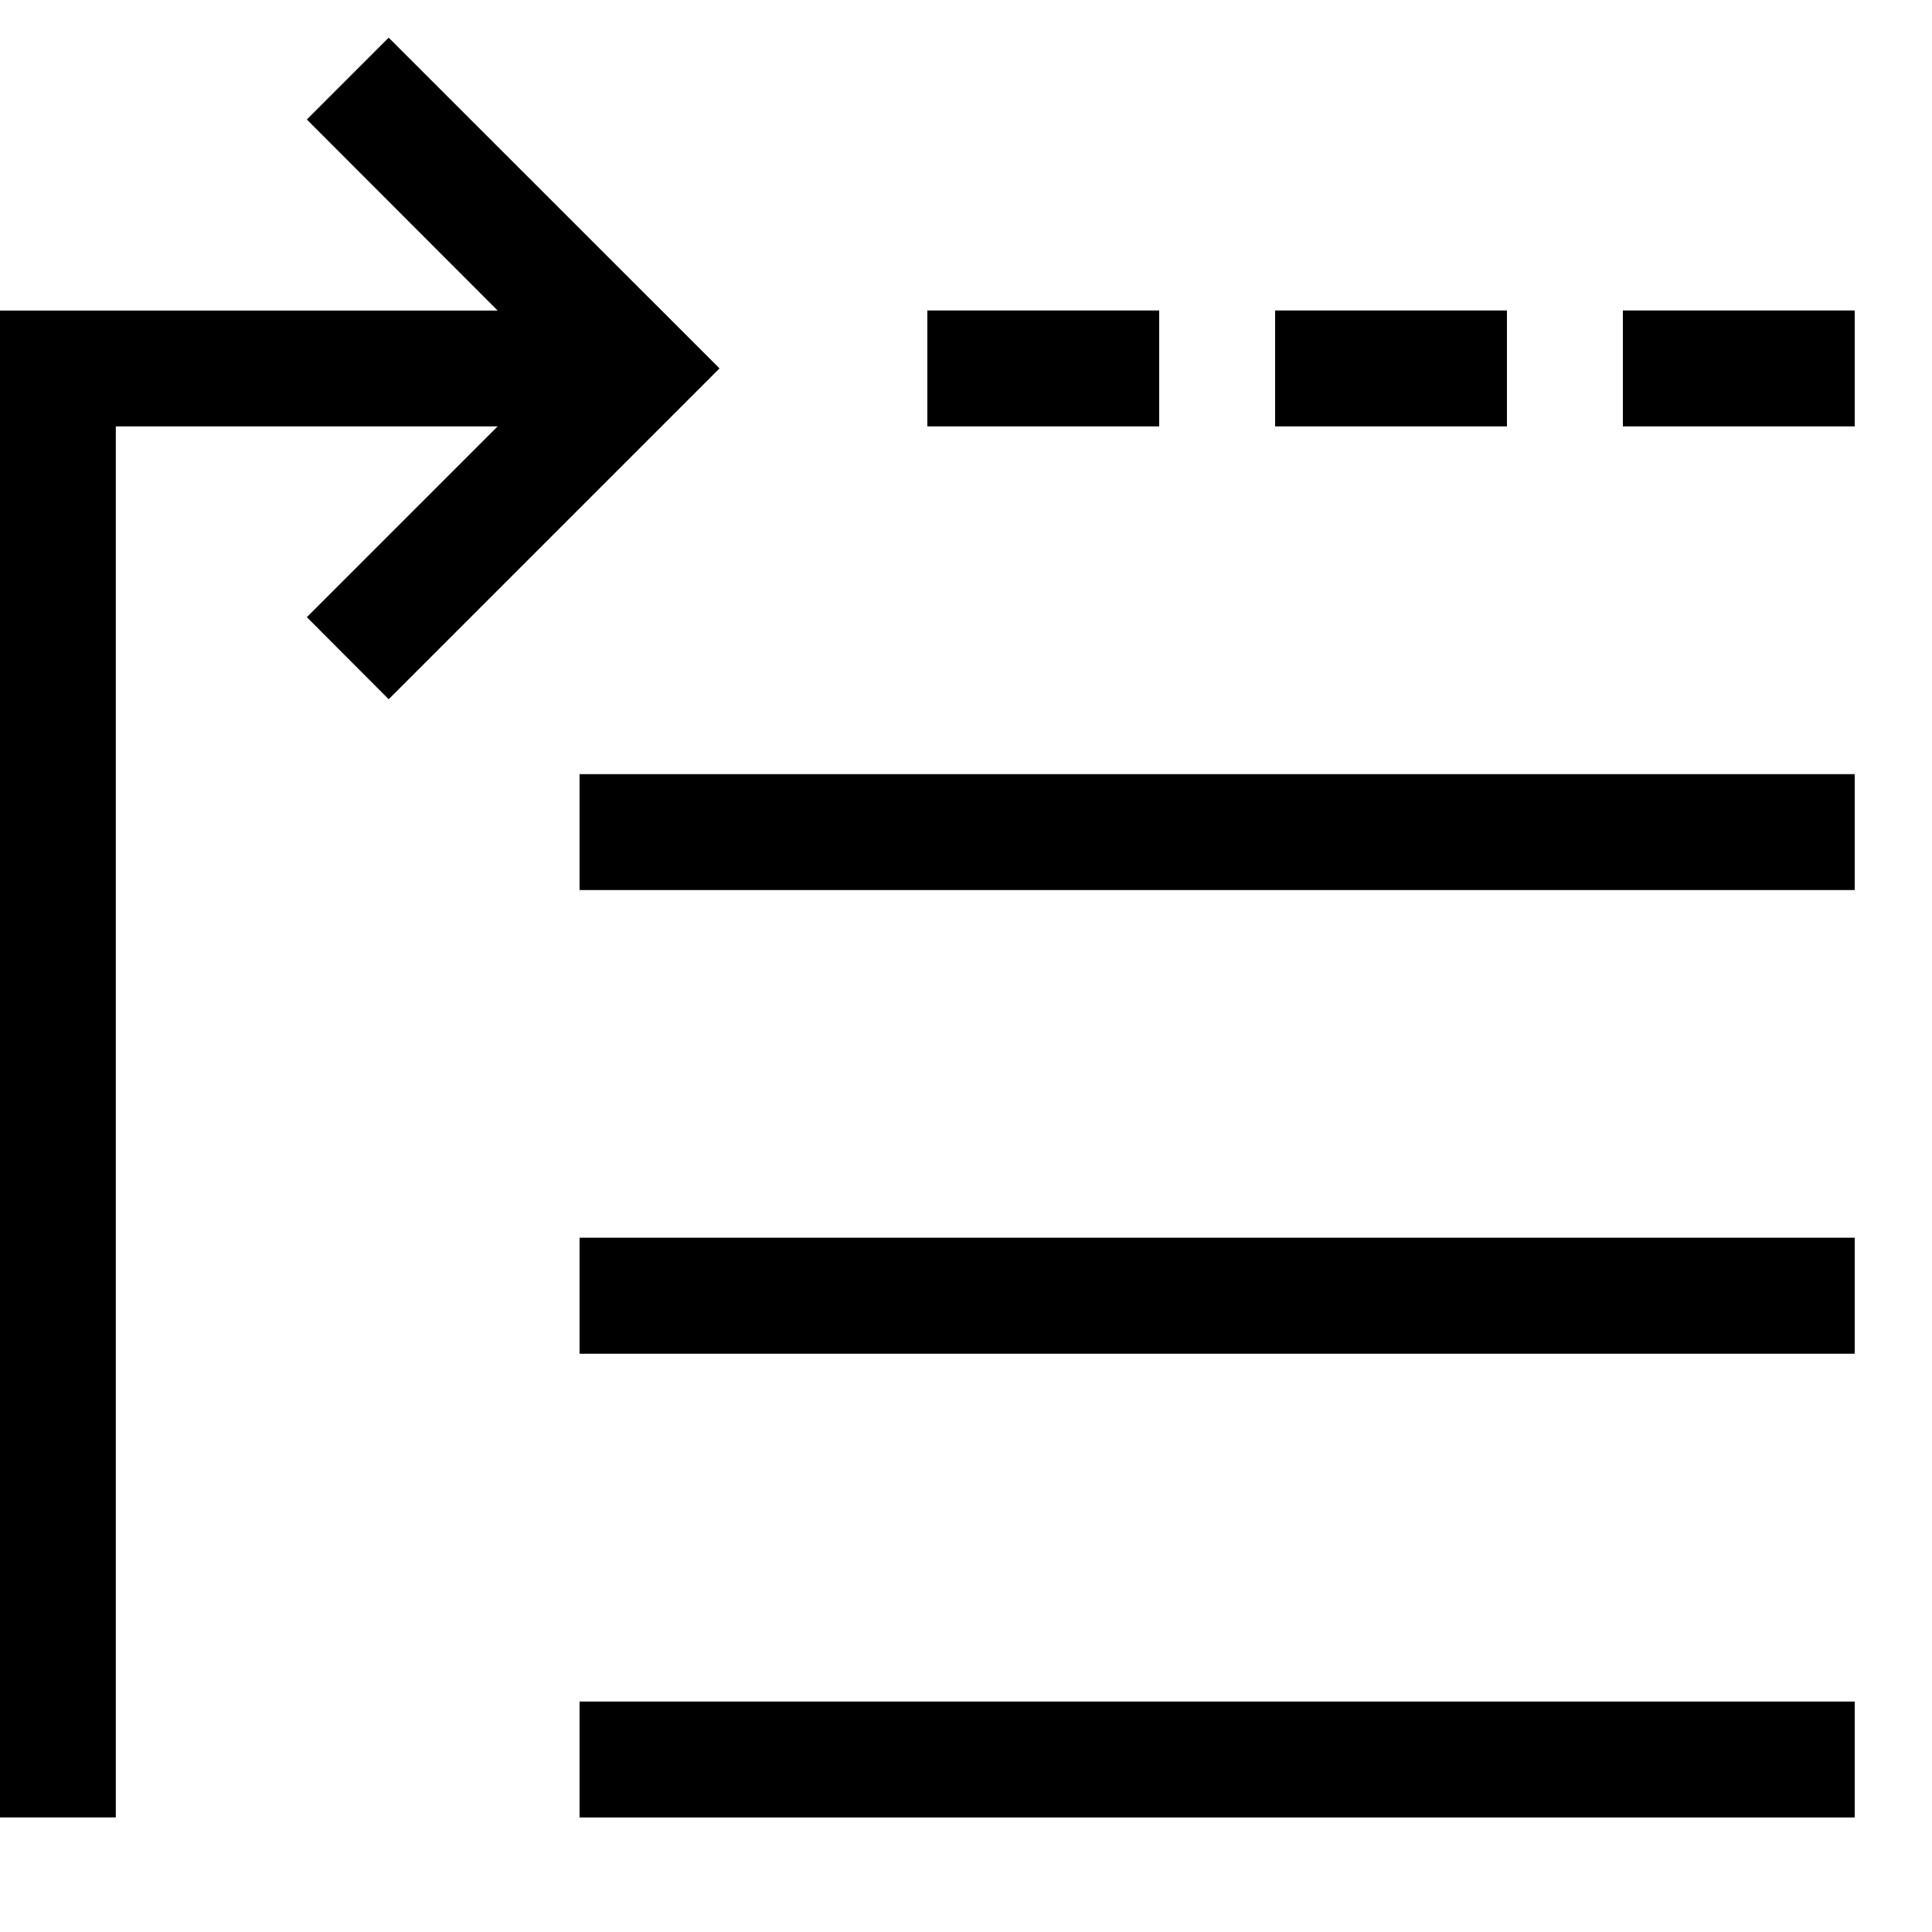
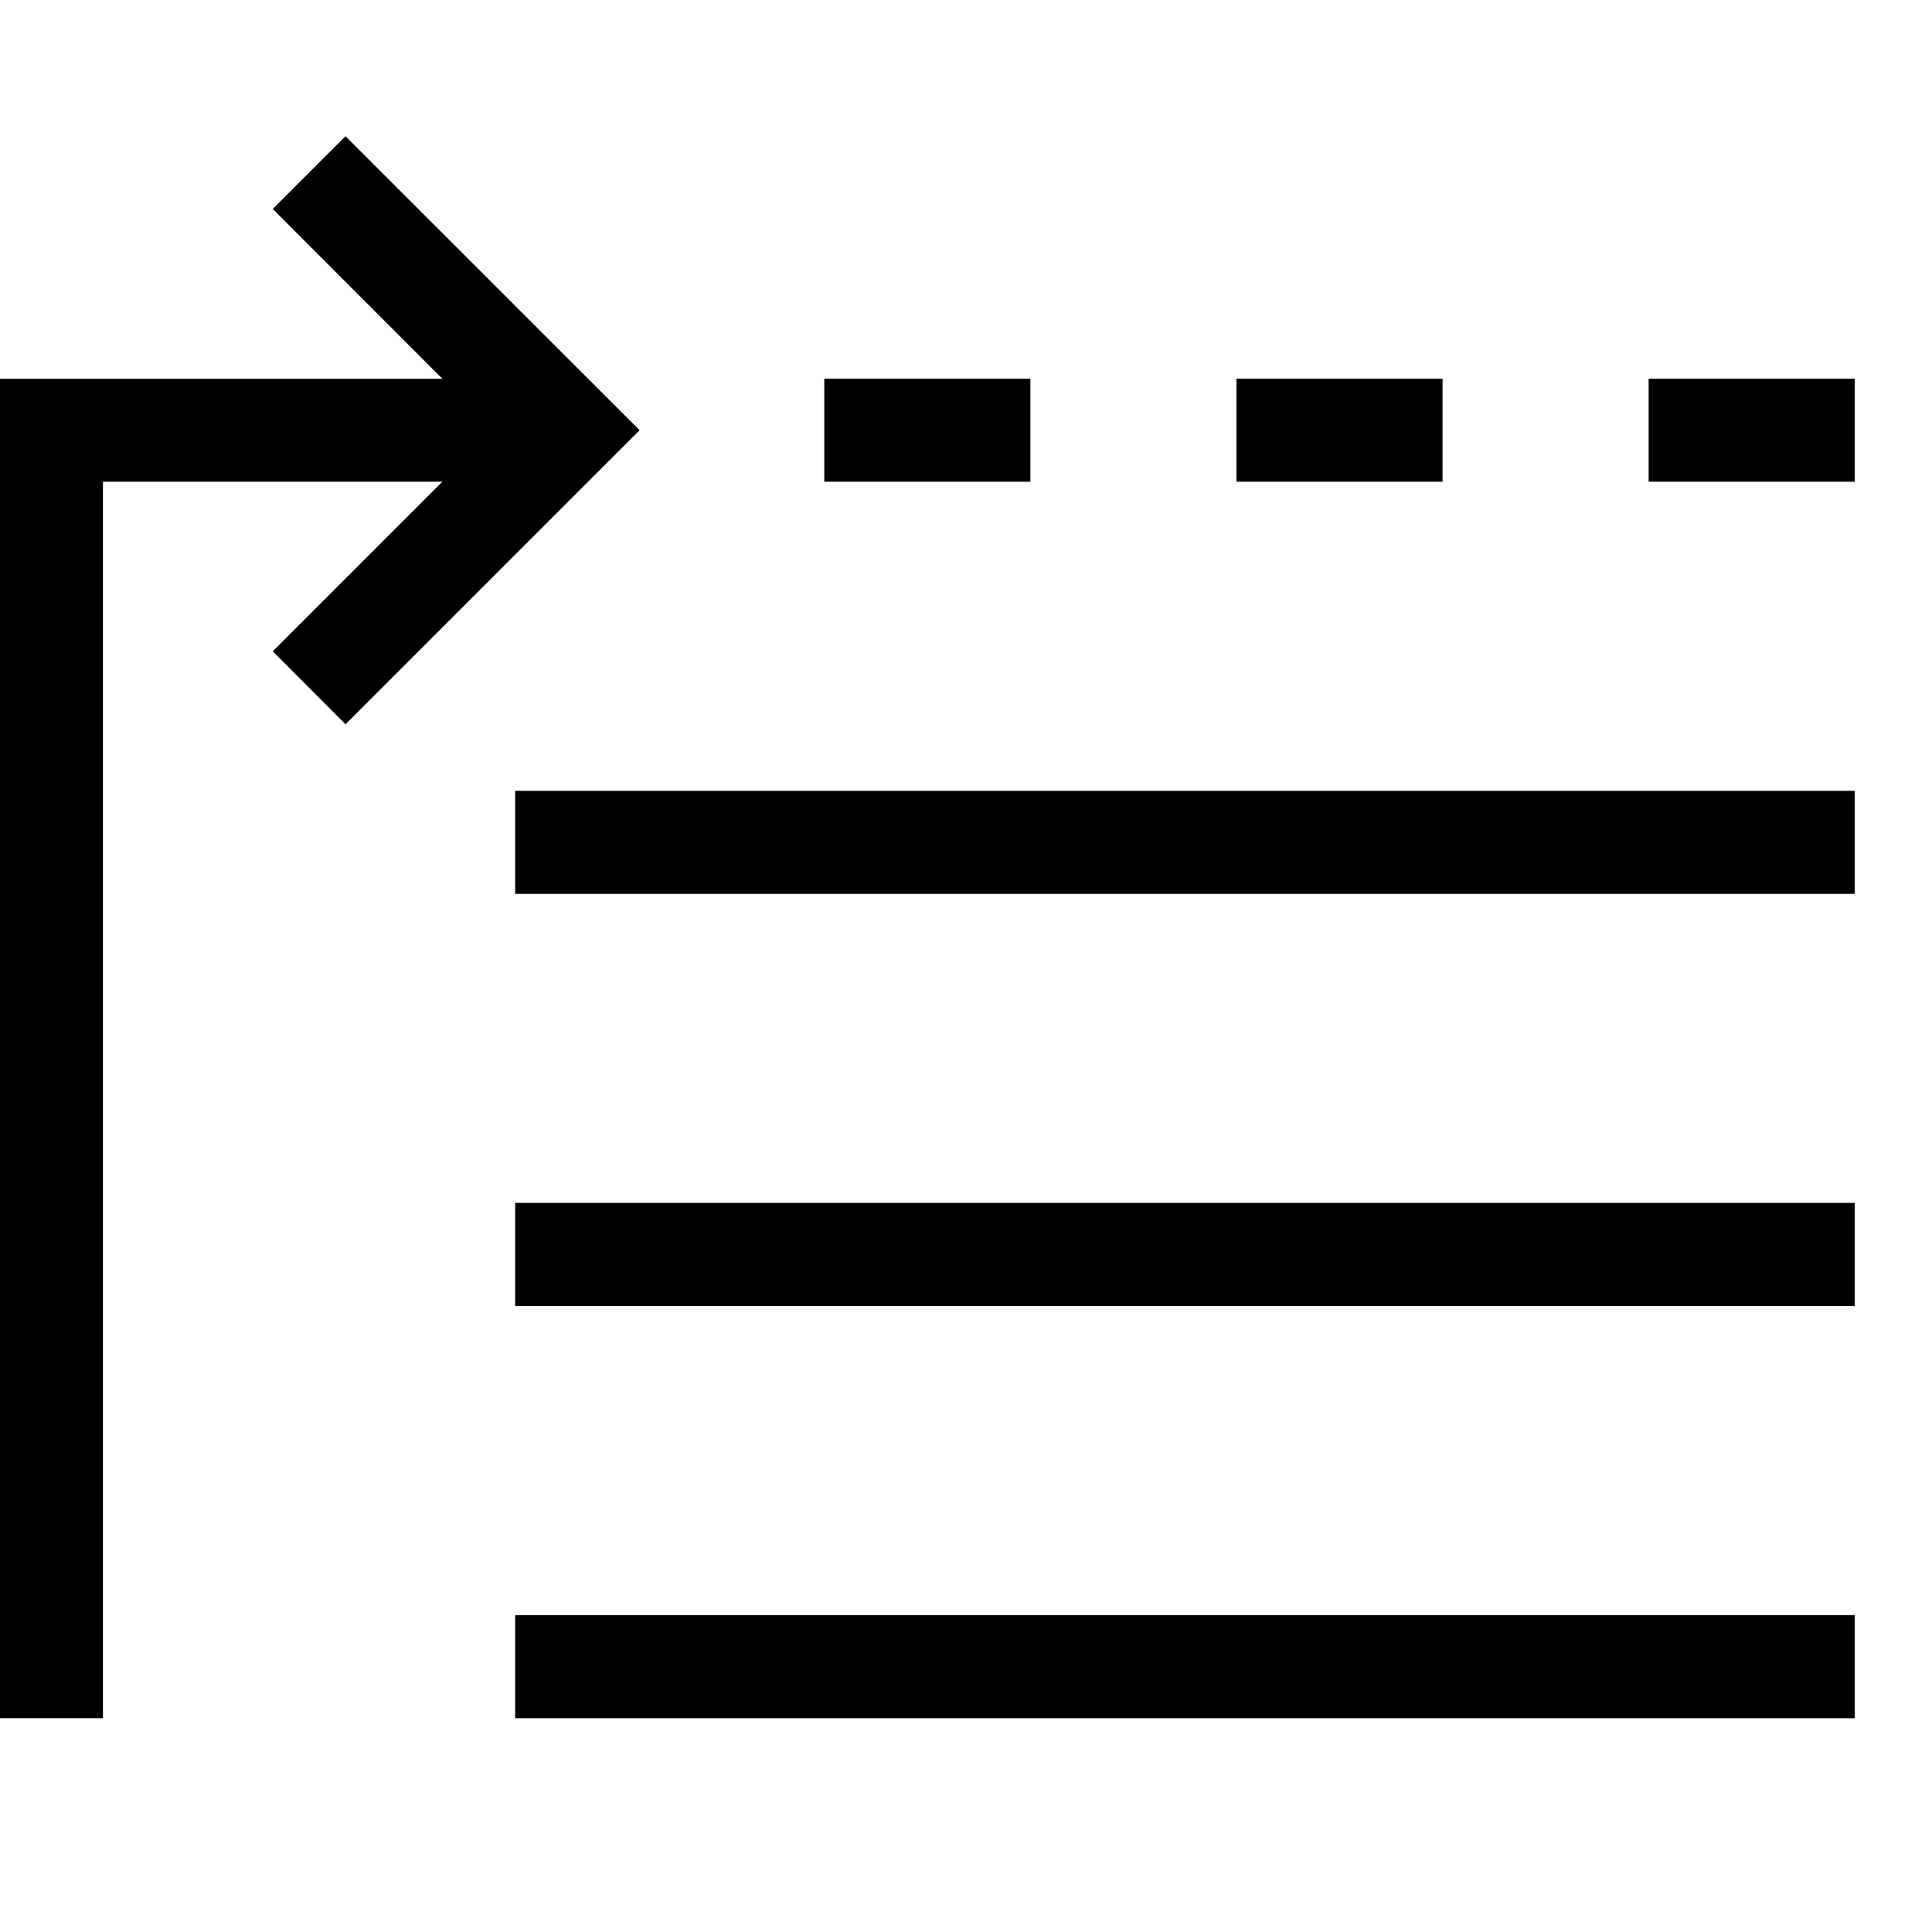
<svg xmlns="http://www.w3.org/2000/svg" viewBox="0 0 2000 2000" version="1.1" height="50pt" width="50pt">
-   <path d="M599.967 1881.418v-120.003H1920v120.003H599.967zm0-960.024V801.391H1920v120.003H599.967zm0 480.012v-120.123H1920v120.123H599.967zM402.37 39L744.86 381.369 402.37 723.857l-84.722-84.962L515.173 441.37h-395.29v1440.036H0V321.487h515.173L317.648 123.722 402.37 39zm557.606 402.382V321.38h240.006v120.003H959.976zm360.009 0V321.38h240.006v120.003h-240.006zm360.009 0V321.38H1920v120.003h-240.006z" stroke="none" stroke-width="1" fill-rule="evenodd" />
+   <path d="M533.303 1778.7v-106.669H1920v106.67H533.303zm0-853.352V818.68H1920v106.67H533.303zm0 426.676V1245.25H1920v106.775H533.303zM357.66 141l304.434 304.327L357.66 749.76l-75.308-75.521L457.93 498.66H106.562V1778.69H0V392.099h457.93l-175.577-175.79L357.66 141zM853.31 498.672v-106.67h213.338v106.67H853.31zm426.676 0v-106.67h213.338v106.67h-213.338zm426.676 0v-106.67H1920v106.67h-213.338z" stroke="none" stroke-width="1" fill-rule="evenodd" />
</svg>
